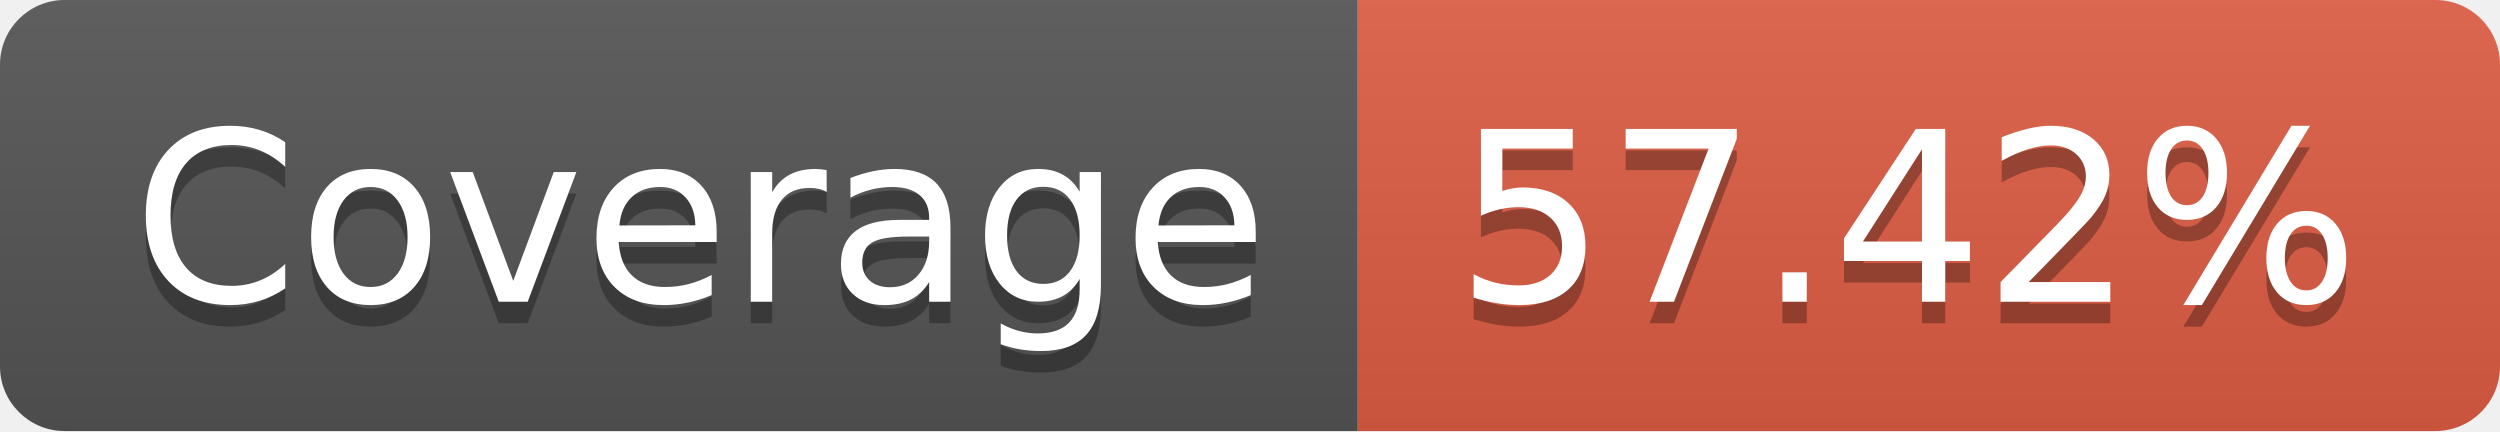
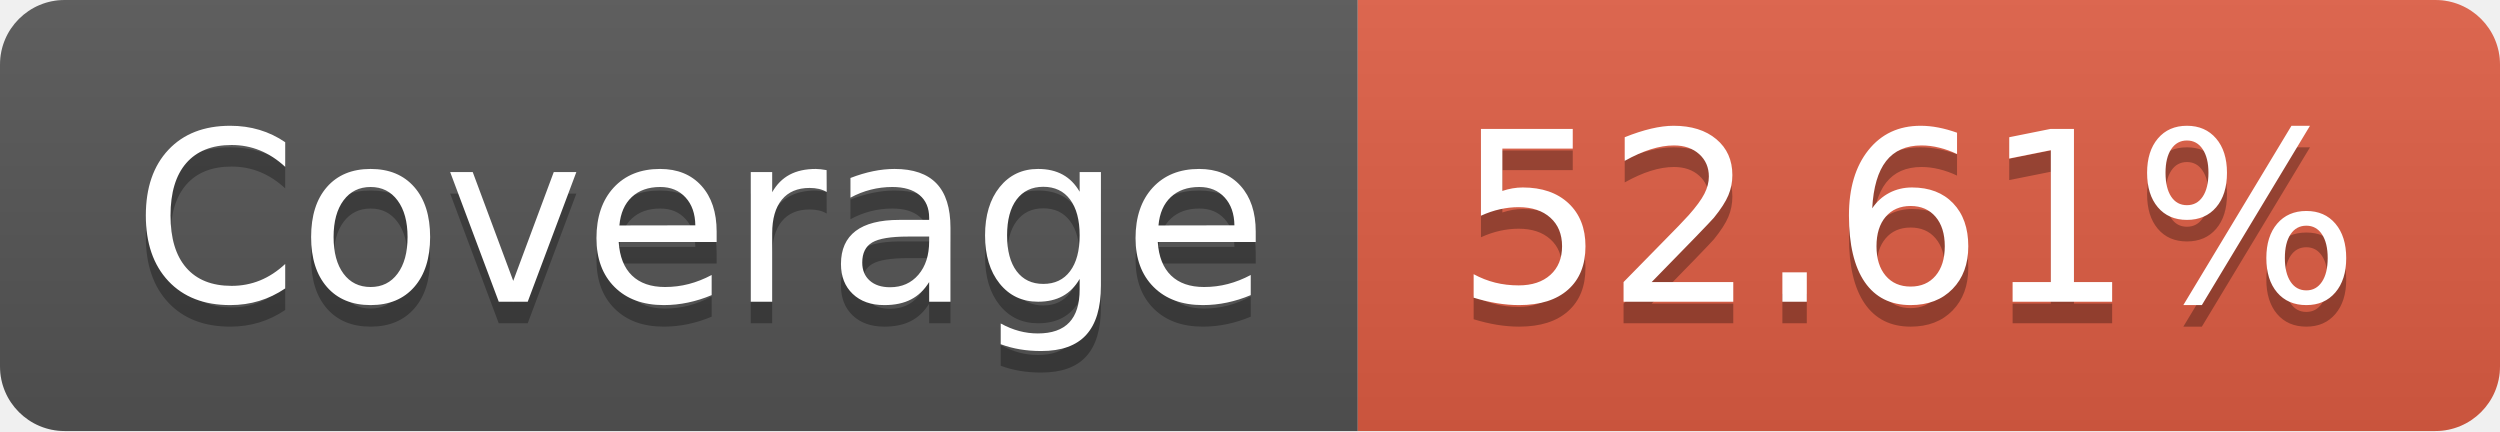
- <svg xmlns="http://www.w3.org/2000/svg" width="116" height="20" role="img" aria-label="Coverage: 57.42%">
+ <svg xmlns="http://www.w3.org/2000/svg" width="116" height="20" role="img" aria-label="Coverage: 52.61%">
  <linearGradient id="s" x2="0" y2="100%">
    <stop offset="0" stop-color="#bbb" stop-opacity=".1" />
    <stop offset="1" stop-opacity=".1" />
  </linearGradient>
  <clipPath id="r">
    <rect width="116" height="20" rx="3" fill="#fff" />
  </clipPath>
  <g clip-path="url(#r)">
    <rect width="63" height="20" fill="#555" />
    <rect x="63" width="53" height="20" fill="#e05d44" />
    <rect width="116" height="20" fill="url(#s)" />
  </g>
  <g fill="#fff" text-anchor="middle" font-family="Verdana,Geneva,DejaVu Sans,sans-serif" text-rendering="geometricPrecision" font-size="110">
    <text aria-hidden="true" x="325" y="150" fill="#010101" fill-opacity=".3" transform="scale(.1)" textLength="530">Coverage</text>
    <text x="325" y="140" transform="scale(.1)" fill="#fff" textLength="530">Coverage</text>
-     <text aria-hidden="true" x="885" y="150" fill="#010101" fill-opacity=".3" transform="scale(.1)" textLength="430">57.42%</text>
-     <text x="885" y="140" transform="scale(.1)" fill="#fff" textLength="430">57.42%</text>
+     <text aria-hidden="true" x="885" y="150" fill="#010101" fill-opacity=".3" transform="scale(.1)" textLength="430">52.61%</text>
+     <text x="885" y="140" transform="scale(.1)" fill="#fff" textLength="430">52.61%</text>
  </g>
</svg>
